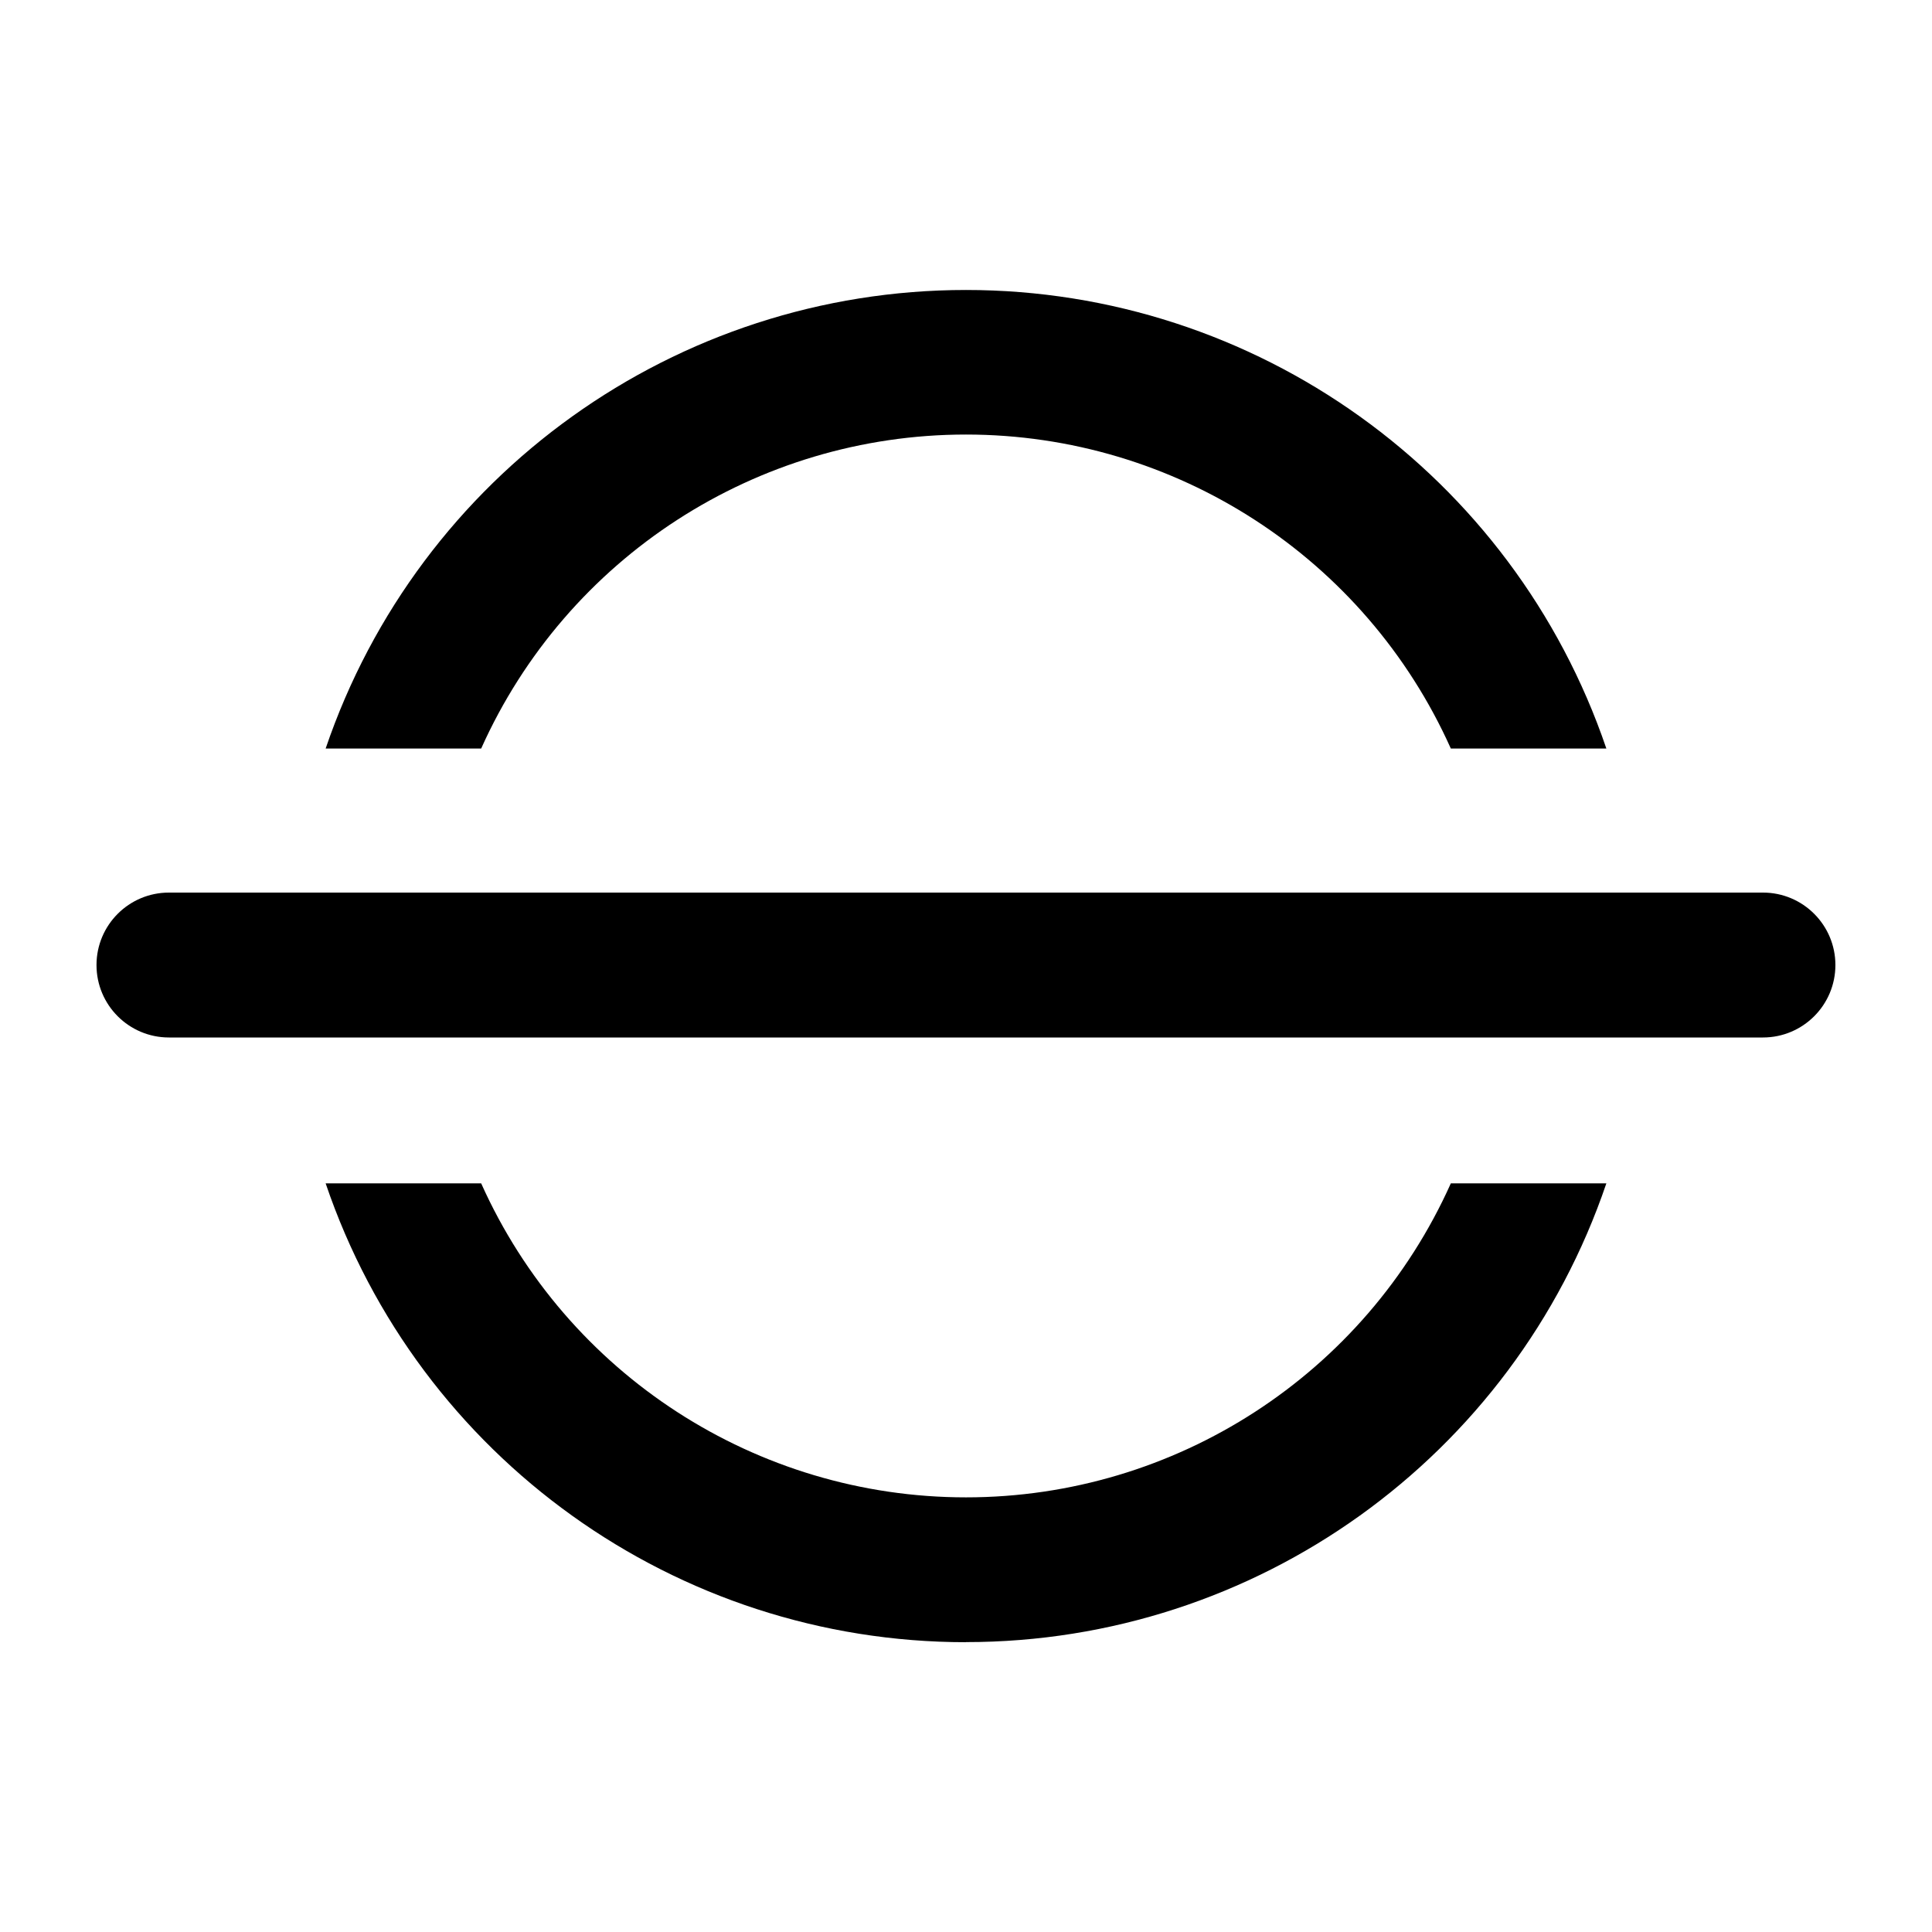
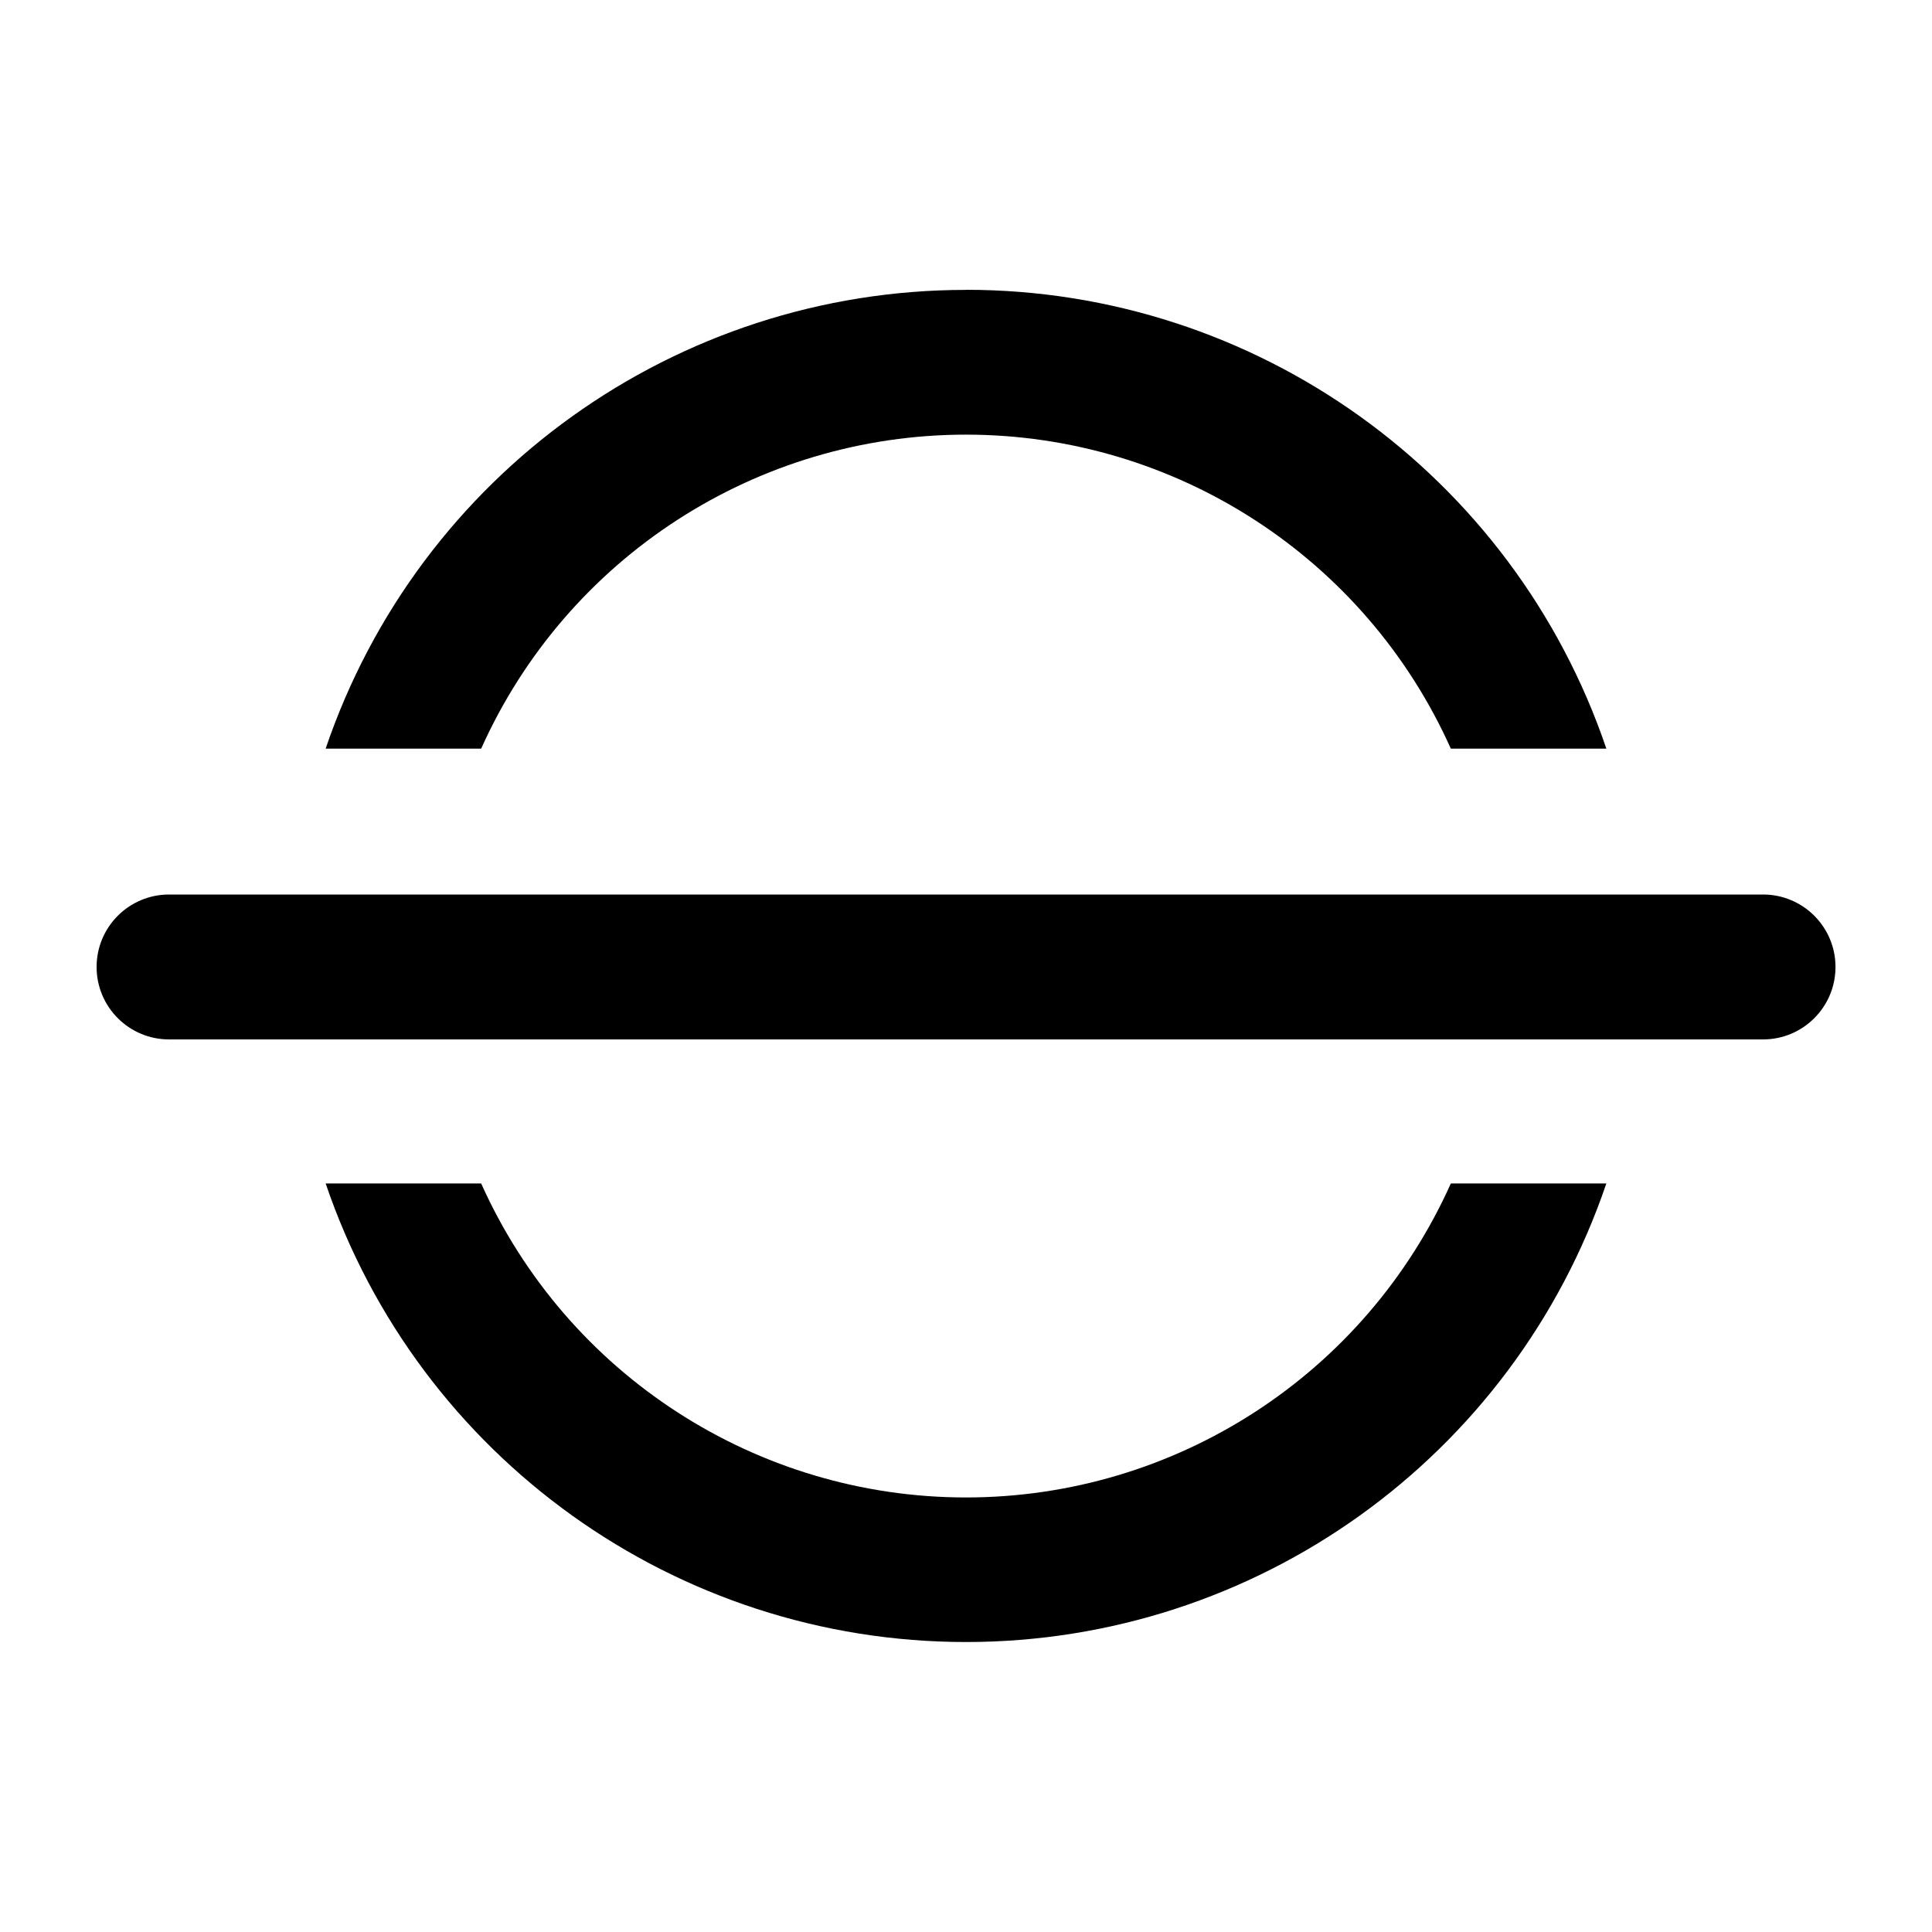
<svg xmlns="http://www.w3.org/2000/svg" width="20" height="20" viewBox="0 0 20 20">
-   <path fill="currentColor" d="M15.019 7.749a5.5 5.5 0 00-10.038 0h-1.61a7.002 7.002 0 0113.258 0zM1.749 10.74a.75.75 0 010-1.5H18.25a.75.75 0 010 1.5zM10 17a7 7 0 01-6.629-4.75h1.61a5.5 5.5 0 0010.038 0h1.61A7 7 0 0110 16.999" />
+   <path fill="currentColor" d="M4.981 12.251a5.5 5.5 0 0010.038 0h1.61a7.002 7.002 0 01-13.258 0zm13.27-2.991a.75.75 0 010 1.5H1.75a.75.75 0 010-1.5zM10 3a7 7 0 016.629 4.75h-1.61a5.5 5.5 0 00-10.038 0h-1.61A7 7 0 0110 3.001" />
</svg>
